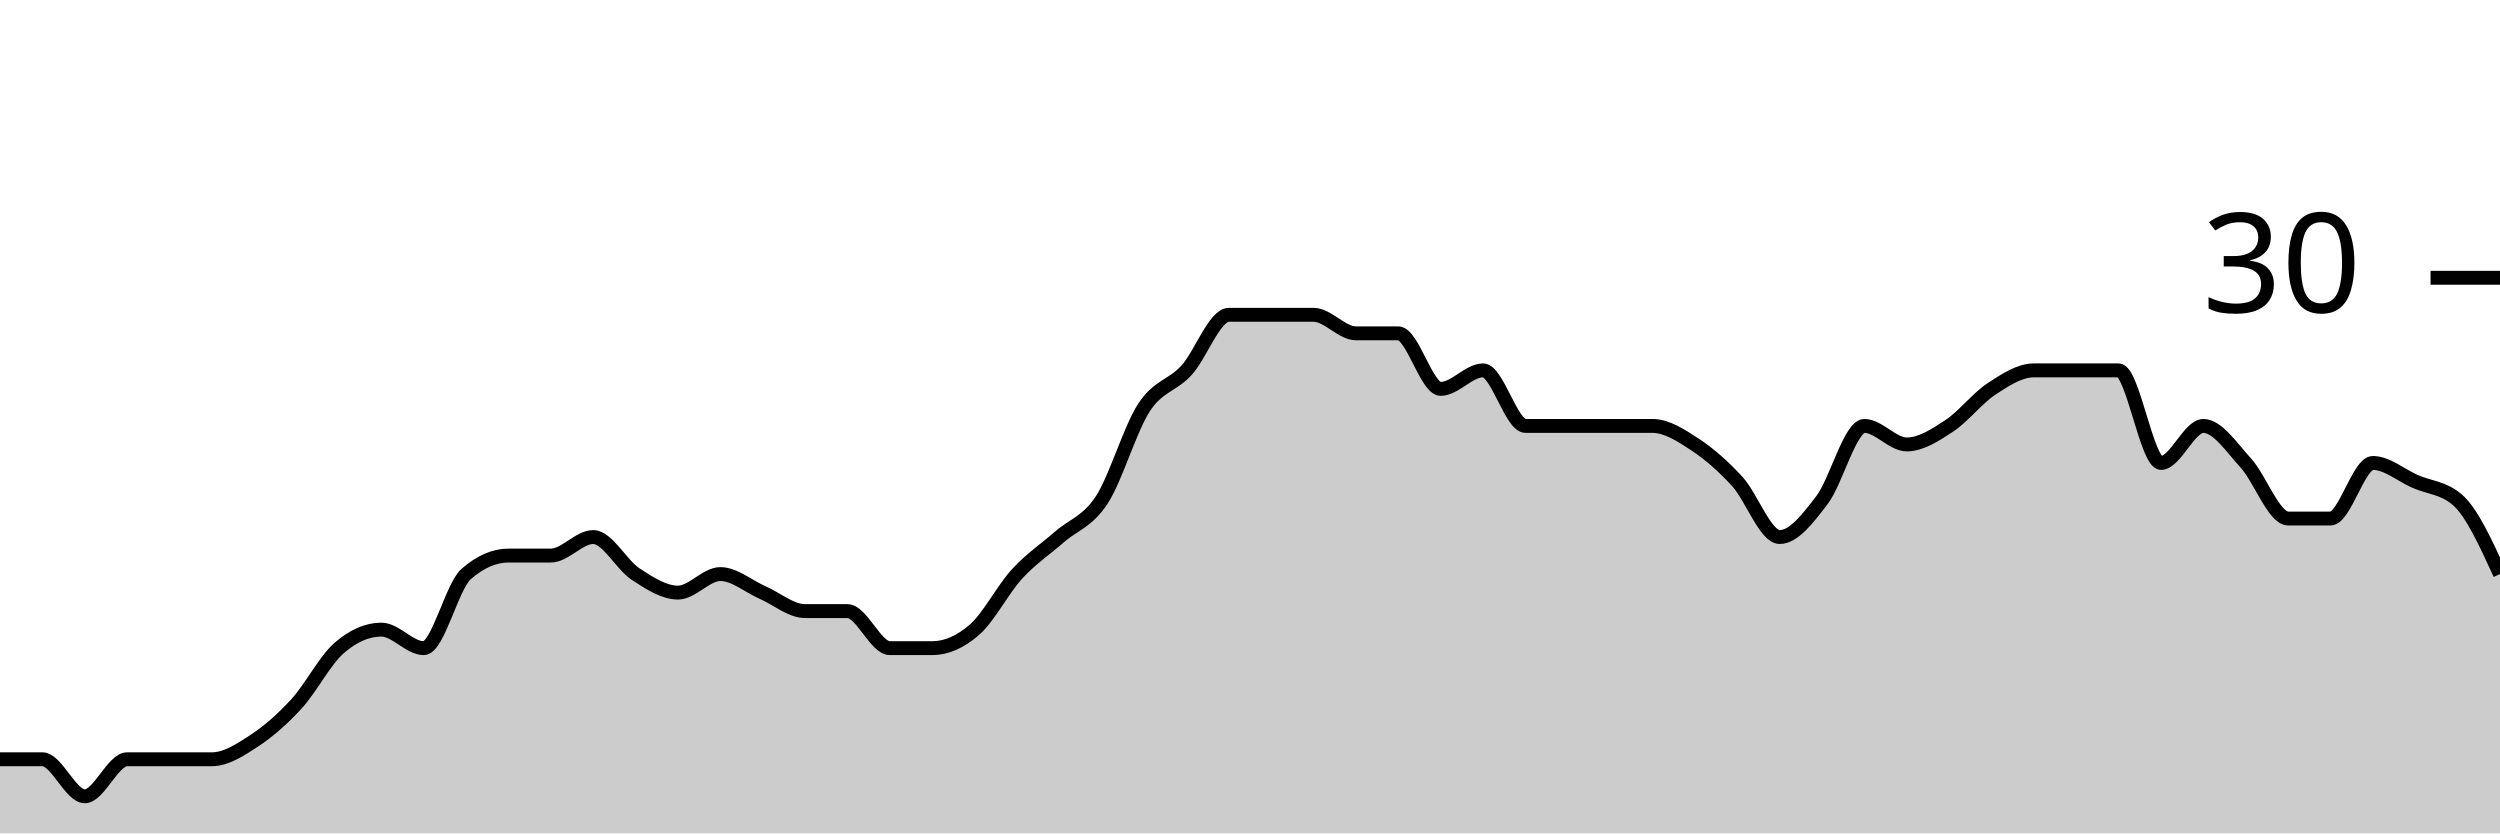
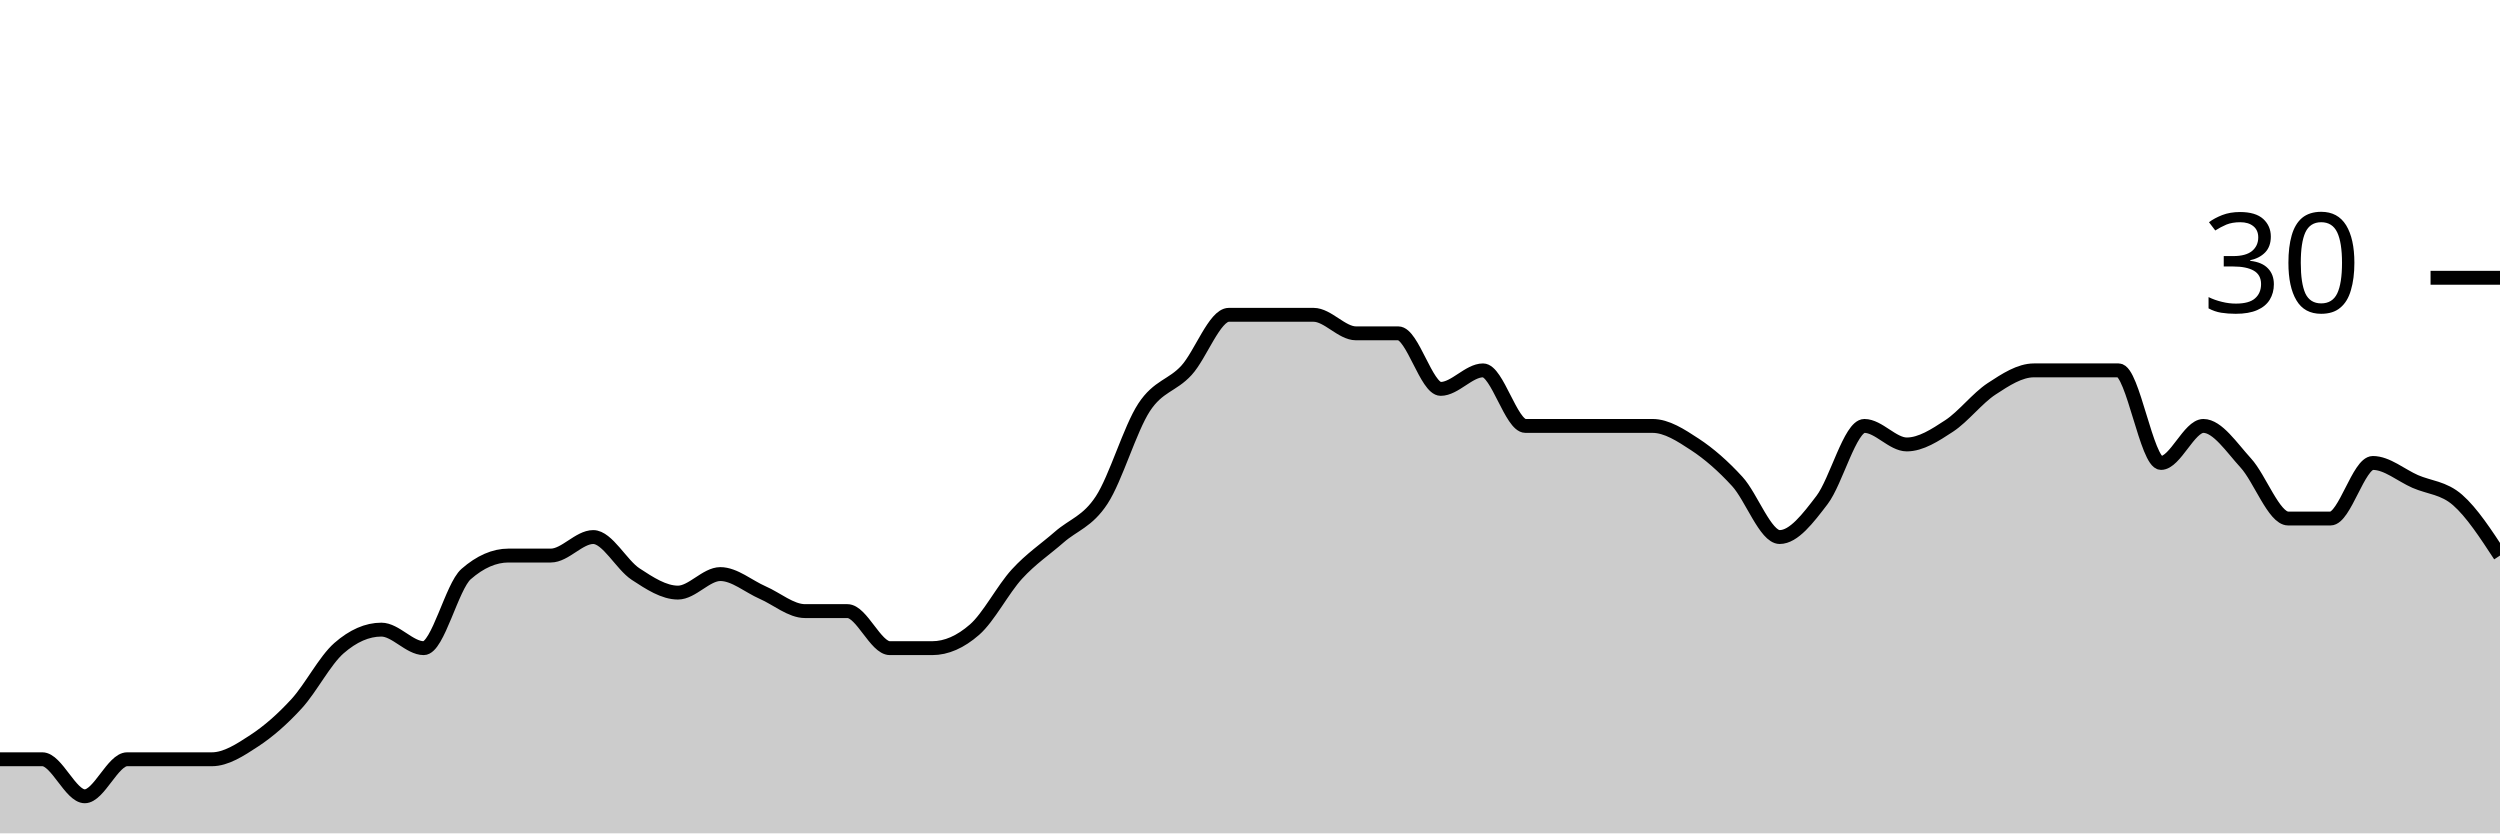
<svg xmlns="http://www.w3.org/2000/svg" viewBox="0 0 180 60">
  <g transform="translate(0,20)">
-     <path class="area" fill="rgba(0, 0, 0, 0.2)" d="M0,34.667C1.017,34.667,2.034,34.667,3.051,34.667C4.068,34.667,5.085,37.333,6.102,37.333C7.119,37.333,8.136,34.667,9.153,34.667C10.169,34.667,11.186,34.667,12.203,34.667C13.22,34.667,14.237,34.667,15.254,34.667C16.271,34.667,17.288,34,18.305,33.333C19.322,32.667,20.339,31.778,21.356,30.667C22.373,29.556,23.39,27.556,24.407,26.667C25.424,25.778,26.441,25.333,27.458,25.333C28.475,25.333,29.492,26.667,30.508,26.667C31.525,26.667,32.542,22.222,33.559,21.333C34.576,20.444,35.593,20,36.61,20C37.627,20,38.644,20,39.661,20C40.678,20,41.695,18.667,42.712,18.667C43.729,18.667,44.746,20.667,45.763,21.333C46.78,22,47.797,22.667,48.814,22.667C49.831,22.667,50.847,21.333,51.864,21.333C52.881,21.333,53.898,22.222,54.915,22.667C55.932,23.111,56.949,24,57.966,24C58.983,24,60,24,61.017,24C62.034,24,63.051,26.667,64.068,26.667C65.085,26.667,66.102,26.667,67.119,26.667C68.136,26.667,69.153,26.222,70.169,25.333C71.186,24.444,72.203,22.444,73.22,21.333C74.237,20.222,75.254,19.556,76.271,18.667C77.288,17.778,78.305,17.556,79.322,16C80.339,14.444,81.356,10.889,82.373,9.333C83.39,7.778,84.407,7.778,85.424,6.667C86.441,5.556,87.458,2.667,88.475,2.667C89.492,2.667,90.508,2.667,91.525,2.667C92.542,2.667,93.559,2.667,94.576,2.667C95.593,2.667,96.61,4,97.627,4C98.644,4,99.661,4,100.678,4C101.695,4,102.712,8,103.729,8C104.746,8,105.763,6.667,106.78,6.667C107.797,6.667,108.814,10.667,109.831,10.667C110.847,10.667,111.864,10.667,112.881,10.667C113.898,10.667,114.915,10.667,115.932,10.667C116.949,10.667,117.966,10.667,118.983,10.667C120,10.667,121.017,11.333,122.034,12C123.051,12.667,124.068,13.556,125.085,14.667C126.102,15.778,127.119,18.667,128.136,18.667C129.153,18.667,130.169,17.333,131.186,16C132.203,14.667,133.22,10.667,134.237,10.667C135.254,10.667,136.271,12,137.288,12C138.305,12,139.322,11.333,140.339,10.667C141.356,10,142.373,8.667,143.39,8C144.407,7.333,145.424,6.667,146.441,6.667C147.458,6.667,148.475,6.667,149.492,6.667C150.508,6.667,151.525,6.667,152.542,6.667C153.559,6.667,154.576,13.333,155.593,13.333C156.61,13.333,157.627,10.667,158.644,10.667C159.661,10.667,160.678,12.222,161.695,13.333C162.712,14.444,163.729,17.333,164.746,17.333C165.763,17.333,166.78,17.333,167.797,17.333C168.814,17.333,169.831,13.333,170.847,13.333C171.864,13.333,172.881,14.222,173.898,14.667C174.915,15.111,175.932,15.111,176.949,16C177.966,16.889,178.983,19.111,180,21.333L180,40C178.983,40,177.966,40,176.949,40C175.932,40,174.915,40,173.898,40C172.881,40,171.864,40,170.847,40C169.831,40,168.814,40,167.797,40C166.78,40,165.763,40,164.746,40C163.729,40,162.712,40,161.695,40C160.678,40,159.661,40,158.644,40C157.627,40,156.61,40,155.593,40C154.576,40,153.559,40,152.542,40C151.525,40,150.508,40,149.492,40C148.475,40,147.458,40,146.441,40C145.424,40,144.407,40,143.39,40C142.373,40,141.356,40,140.339,40C139.322,40,138.305,40,137.288,40C136.271,40,135.254,40,134.237,40C133.22,40,132.203,40,131.186,40C130.169,40,129.153,40,128.136,40C127.119,40,126.102,40,125.085,40C124.068,40,123.051,40,122.034,40C121.017,40,120,40,118.983,40C117.966,40,116.949,40,115.932,40C114.915,40,113.898,40,112.881,40C111.864,40,110.847,40,109.831,40C108.814,40,107.797,40,106.78,40C105.763,40,104.746,40,103.729,40C102.712,40,101.695,40,100.678,40C99.661,40,98.644,40,97.627,40C96.61,40,95.593,40,94.576,40C93.559,40,92.542,40,91.525,40C90.508,40,89.492,40,88.475,40C87.458,40,86.441,40,85.424,40C84.407,40,83.39,40,82.373,40C81.356,40,80.339,40,79.322,40C78.305,40,77.288,40,76.271,40C75.254,40,74.237,40,73.22,40C72.203,40,71.186,40,70.169,40C69.153,40,68.136,40,67.119,40C66.102,40,65.085,40,64.068,40C63.051,40,62.034,40,61.017,40C60,40,58.983,40,57.966,40C56.949,40,55.932,40,54.915,40C53.898,40,52.881,40,51.864,40C50.847,40,49.831,40,48.814,40C47.797,40,46.78,40,45.763,40C44.746,40,43.729,40,42.712,40C41.695,40,40.678,40,39.661,40C38.644,40,37.627,40,36.61,40C35.593,40,34.576,40,33.559,40C32.542,40,31.525,40,30.508,40C29.492,40,28.475,40,27.458,40C26.441,40,25.424,40,24.407,40C23.39,40,22.373,40,21.356,40C20.339,40,19.322,40,18.305,40C17.288,40,16.271,40,15.254,40C14.237,40,13.22,40,12.203,40C11.186,40,10.169,40,9.153,40C8.136,40,7.119,40,6.102,40C5.085,40,4.068,40,3.051,40C2.034,40,1.017,40,0,40Z" />
-     <path class="line" stroke="black" fill="none" d="M0,34.667C1.017,34.667,2.034,34.667,3.051,34.667C4.068,34.667,5.085,37.333,6.102,37.333C7.119,37.333,8.136,34.667,9.153,34.667C10.169,34.667,11.186,34.667,12.203,34.667C13.22,34.667,14.237,34.667,15.254,34.667C16.271,34.667,17.288,34,18.305,33.333C19.322,32.667,20.339,31.778,21.356,30.667C22.373,29.556,23.39,27.556,24.407,26.667C25.424,25.778,26.441,25.333,27.458,25.333C28.475,25.333,29.492,26.667,30.508,26.667C31.525,26.667,32.542,22.222,33.559,21.333C34.576,20.444,35.593,20,36.61,20C37.627,20,38.644,20,39.661,20C40.678,20,41.695,18.667,42.712,18.667C43.729,18.667,44.746,20.667,45.763,21.333C46.78,22,47.797,22.667,48.814,22.667C49.831,22.667,50.847,21.333,51.864,21.333C52.881,21.333,53.898,22.222,54.915,22.667C55.932,23.111,56.949,24,57.966,24C58.983,24,60,24,61.017,24C62.034,24,63.051,26.667,64.068,26.667C65.085,26.667,66.102,26.667,67.119,26.667C68.136,26.667,69.153,26.222,70.169,25.333C71.186,24.444,72.203,22.444,73.22,21.333C74.237,20.222,75.254,19.556,76.271,18.667C77.288,17.778,78.305,17.556,79.322,16C80.339,14.444,81.356,10.889,82.373,9.333C83.39,7.778,84.407,7.778,85.424,6.667C86.441,5.556,87.458,2.667,88.475,2.667C89.492,2.667,90.508,2.667,91.525,2.667C92.542,2.667,93.559,2.667,94.576,2.667C95.593,2.667,96.61,4,97.627,4C98.644,4,99.661,4,100.678,4C101.695,4,102.712,8,103.729,8C104.746,8,105.763,6.667,106.78,6.667C107.797,6.667,108.814,10.667,109.831,10.667C110.847,10.667,111.864,10.667,112.881,10.667C113.898,10.667,114.915,10.667,115.932,10.667C116.949,10.667,117.966,10.667,118.983,10.667C120,10.667,121.017,11.333,122.034,12C123.051,12.667,124.068,13.556,125.085,14.667C126.102,15.778,127.119,18.667,128.136,18.667C129.153,18.667,130.169,17.333,131.186,16C132.203,14.667,133.22,10.667,134.237,10.667C135.254,10.667,136.271,12,137.288,12C138.305,12,139.322,11.333,140.339,10.667C141.356,10,142.373,8.667,143.39,8C144.407,7.333,145.424,6.667,146.441,6.667C147.458,6.667,148.475,6.667,149.492,6.667C150.508,6.667,151.525,6.667,152.542,6.667C153.559,6.667,154.576,13.333,155.593,13.333C156.61,13.333,157.627,10.667,158.644,10.667C159.661,10.667,160.678,12.222,161.695,13.333C162.712,14.444,163.729,17.333,164.746,17.333C165.763,17.333,166.78,17.333,167.797,17.333C168.814,17.333,169.831,13.333,170.847,13.333C171.864,13.333,172.881,14.222,173.898,14.667C174.915,15.111,175.932,15.111,176.949,16C177.966,16.889,178.983,19.111,180,21.333" />
+     <path class="area" fill="rgba(0, 0, 0, 0.2)" d="M0,34.667C1.017,34.667,2.034,34.667,3.051,34.667C4.068,34.667,5.085,37.333,6.102,37.333C7.119,37.333,8.136,34.667,9.153,34.667C10.169,34.667,11.186,34.667,12.203,34.667C13.22,34.667,14.237,34.667,15.254,34.667C16.271,34.667,17.288,34,18.305,33.333C19.322,32.667,20.339,31.778,21.356,30.667C22.373,29.556,23.39,27.556,24.407,26.667C25.424,25.778,26.441,25.333,27.458,25.333C28.475,25.333,29.492,26.667,30.508,26.667C31.525,26.667,32.542,22.222,33.559,21.333C34.576,20.444,35.593,20,36.61,20C37.627,20,38.644,20,39.661,20C40.678,20,41.695,18.667,42.712,18.667C43.729,18.667,44.746,20.667,45.763,21.333C46.78,22,47.797,22.667,48.814,22.667C49.831,22.667,50.847,21.333,51.864,21.333C52.881,21.333,53.898,22.222,54.915,22.667C55.932,23.111,56.949,24,57.966,24C58.983,24,60,24,61.017,24C62.034,24,63.051,26.667,64.068,26.667C65.085,26.667,66.102,26.667,67.119,26.667C68.136,26.667,69.153,26.222,70.169,25.333C71.186,24.444,72.203,22.444,73.22,21.333C74.237,20.222,75.254,19.556,76.271,18.667C77.288,17.778,78.305,17.556,79.322,16C80.339,14.444,81.356,10.889,82.373,9.333C83.39,7.778,84.407,7.778,85.424,6.667C86.441,5.556,87.458,2.667,88.475,2.667C89.492,2.667,90.508,2.667,91.525,2.667C92.542,2.667,93.559,2.667,94.576,2.667C95.593,2.667,96.61,4,97.627,4C98.644,4,99.661,4,100.678,4C101.695,4,102.712,8,103.729,8C104.746,8,105.763,6.667,106.78,6.667C107.797,6.667,108.814,10.667,109.831,10.667C110.847,10.667,111.864,10.667,112.881,10.667C113.898,10.667,114.915,10.667,115.932,10.667C116.949,10.667,117.966,10.667,118.983,10.667C120,10.667,121.017,11.333,122.034,12C123.051,12.667,124.068,13.556,125.085,14.667C126.102,15.778,127.119,18.667,128.136,18.667C129.153,18.667,130.169,17.333,131.186,16C132.203,14.667,133.22,10.667,134.237,10.667C135.254,10.667,136.271,12,137.288,12C138.305,12,139.322,11.333,140.339,10.667C141.356,10,142.373,8.667,143.39,8C144.407,7.333,145.424,6.667,146.441,6.667C147.458,6.667,148.475,6.667,149.492,6.667C150.508,6.667,151.525,6.667,152.542,6.667C153.559,6.667,154.576,13.333,155.593,13.333C156.61,13.333,157.627,10.667,158.644,10.667C159.661,10.667,160.678,12.222,161.695,13.333C162.712,14.444,163.729,17.333,164.746,17.333C165.763,17.333,166.78,17.333,167.797,17.333C168.814,17.333,169.831,13.333,170.847,13.333C171.864,13.333,172.881,14.222,173.898,14.667C174.915,15.111,175.932,15.111,176.949,16C177.966,16.889,178.983,18.444,180,20L180,40C178.983,40,177.966,40,176.949,40C175.932,40,174.915,40,173.898,40C172.881,40,171.864,40,170.847,40C169.831,40,168.814,40,167.797,40C166.78,40,165.763,40,164.746,40C163.729,40,162.712,40,161.695,40C160.678,40,159.661,40,158.644,40C157.627,40,156.61,40,155.593,40C154.576,40,153.559,40,152.542,40C151.525,40,150.508,40,149.492,40C148.475,40,147.458,40,146.441,40C145.424,40,144.407,40,143.39,40C142.373,40,141.356,40,140.339,40C139.322,40,138.305,40,137.288,40C136.271,40,135.254,40,134.237,40C133.22,40,132.203,40,131.186,40C130.169,40,129.153,40,128.136,40C127.119,40,126.102,40,125.085,40C124.068,40,123.051,40,122.034,40C121.017,40,120,40,118.983,40C117.966,40,116.949,40,115.932,40C114.915,40,113.898,40,112.881,40C111.864,40,110.847,40,109.831,40C108.814,40,107.797,40,106.78,40C105.763,40,104.746,40,103.729,40C102.712,40,101.695,40,100.678,40C99.661,40,98.644,40,97.627,40C96.61,40,95.593,40,94.576,40C93.559,40,92.542,40,91.525,40C90.508,40,89.492,40,88.475,40C87.458,40,86.441,40,85.424,40C84.407,40,83.39,40,82.373,40C81.356,40,80.339,40,79.322,40C78.305,40,77.288,40,76.271,40C75.254,40,74.237,40,73.22,40C72.203,40,71.186,40,70.169,40C69.153,40,68.136,40,67.119,40C66.102,40,65.085,40,64.068,40C63.051,40,62.034,40,61.017,40C60,40,58.983,40,57.966,40C56.949,40,55.932,40,54.915,40C53.898,40,52.881,40,51.864,40C50.847,40,49.831,40,48.814,40C47.797,40,46.78,40,45.763,40C44.746,40,43.729,40,42.712,40C41.695,40,40.678,40,39.661,40C38.644,40,37.627,40,36.61,40C35.593,40,34.576,40,33.559,40C32.542,40,31.525,40,30.508,40C29.492,40,28.475,40,27.458,40C26.441,40,25.424,40,24.407,40C23.39,40,22.373,40,21.356,40C20.339,40,19.322,40,18.305,40C17.288,40,16.271,40,15.254,40C14.237,40,13.22,40,12.203,40C11.186,40,10.169,40,9.153,40C8.136,40,7.119,40,6.102,40C5.085,40,4.068,40,3.051,40C2.034,40,1.017,40,0,40Z" />
+     <path class="line" stroke="black" fill="none" d="M0,34.667C1.017,34.667,2.034,34.667,3.051,34.667C4.068,34.667,5.085,37.333,6.102,37.333C7.119,37.333,8.136,34.667,9.153,34.667C10.169,34.667,11.186,34.667,12.203,34.667C13.22,34.667,14.237,34.667,15.254,34.667C16.271,34.667,17.288,34,18.305,33.333C19.322,32.667,20.339,31.778,21.356,30.667C22.373,29.556,23.39,27.556,24.407,26.667C25.424,25.778,26.441,25.333,27.458,25.333C28.475,25.333,29.492,26.667,30.508,26.667C31.525,26.667,32.542,22.222,33.559,21.333C34.576,20.444,35.593,20,36.61,20C37.627,20,38.644,20,39.661,20C40.678,20,41.695,18.667,42.712,18.667C43.729,18.667,44.746,20.667,45.763,21.333C46.78,22,47.797,22.667,48.814,22.667C49.831,22.667,50.847,21.333,51.864,21.333C52.881,21.333,53.898,22.222,54.915,22.667C55.932,23.111,56.949,24,57.966,24C58.983,24,60,24,61.017,24C62.034,24,63.051,26.667,64.068,26.667C65.085,26.667,66.102,26.667,67.119,26.667C68.136,26.667,69.153,26.222,70.169,25.333C71.186,24.444,72.203,22.444,73.22,21.333C74.237,20.222,75.254,19.556,76.271,18.667C77.288,17.778,78.305,17.556,79.322,16C80.339,14.444,81.356,10.889,82.373,9.333C83.39,7.778,84.407,7.778,85.424,6.667C86.441,5.556,87.458,2.667,88.475,2.667C89.492,2.667,90.508,2.667,91.525,2.667C92.542,2.667,93.559,2.667,94.576,2.667C95.593,2.667,96.61,4,97.627,4C98.644,4,99.661,4,100.678,4C101.695,4,102.712,8,103.729,8C104.746,8,105.763,6.667,106.78,6.667C107.797,6.667,108.814,10.667,109.831,10.667C110.847,10.667,111.864,10.667,112.881,10.667C113.898,10.667,114.915,10.667,115.932,10.667C116.949,10.667,117.966,10.667,118.983,10.667C120,10.667,121.017,11.333,122.034,12C123.051,12.667,124.068,13.556,125.085,14.667C126.102,15.778,127.119,18.667,128.136,18.667C129.153,18.667,130.169,17.333,131.186,16C132.203,14.667,133.22,10.667,134.237,10.667C135.254,10.667,136.271,12,137.288,12C138.305,12,139.322,11.333,140.339,10.667C141.356,10,142.373,8.667,143.39,8C144.407,7.333,145.424,6.667,146.441,6.667C147.458,6.667,148.475,6.667,149.492,6.667C150.508,6.667,151.525,6.667,152.542,6.667C153.559,6.667,154.576,13.333,155.593,13.333C156.61,13.333,157.627,10.667,158.644,10.667C159.661,10.667,160.678,12.222,161.695,13.333C162.712,14.444,163.729,17.333,164.746,17.333C165.763,17.333,166.78,17.333,167.797,17.333C168.814,17.333,169.831,13.333,170.847,13.333C171.864,13.333,172.881,14.222,173.898,14.667C174.915,15.111,175.932,15.111,176.949,16C177.966,16.889,178.983,18.444,180,20" />
    <path class="axis-ceiling" stroke-width="1" stroke="black" fill="none" d="M175,0L180,0" />
    <text class="axis-ceiling-label" font-family="sans-serif" text-anchor="end" font-size="10px" x="170" y="2.5">30</text>
  </g>
</svg>
